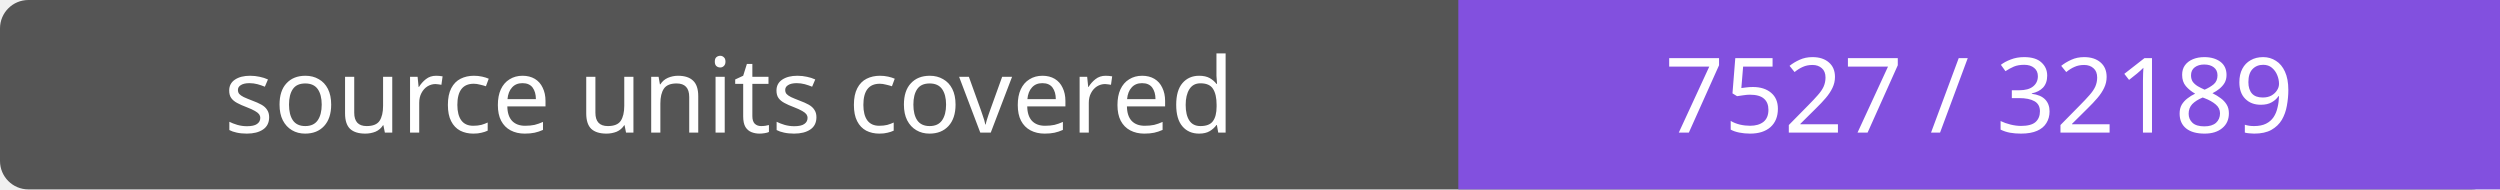
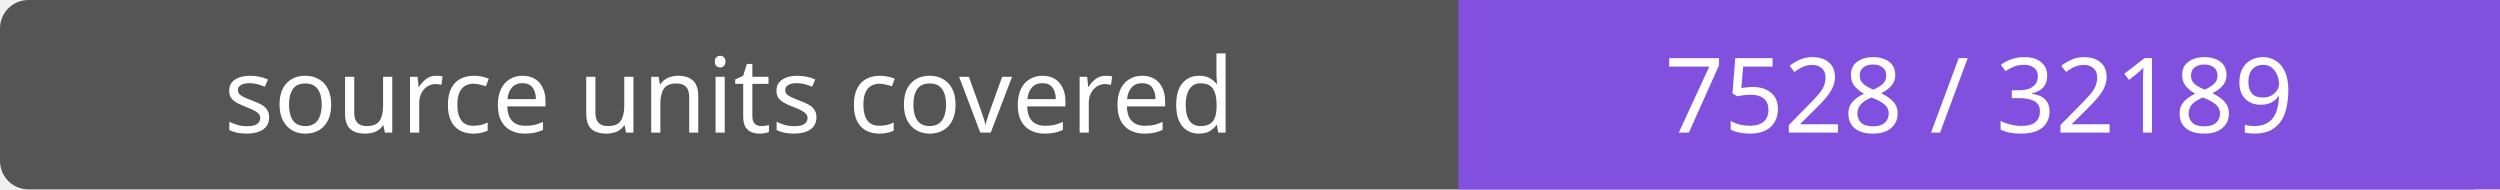
- <svg xmlns="http://www.w3.org/2000/svg" width="264" height="20" role="img" aria-label="source units covered: 7527 / 32189">
+ <svg xmlns="http://www.w3.org/2000/svg" width="264" height="20" role="img" aria-label="source units covered: 7528 / 32189">
  <rect width="264" height="20" rx="3" fill="#555" />
  <path fill="#8250df" d="M154 0h110v20H154z" />
  <g fill="#fff" text-anchor="middle" font-family="Verdana,sans-serif" font-size="11">
    <text x="77.0" y="14">source units covered</text>
-     <text x="209.0" y="14">7527 / 32189</text>
+     <text x="209.0" y="14">7528 / 32189</text>
  </g>
</svg>
